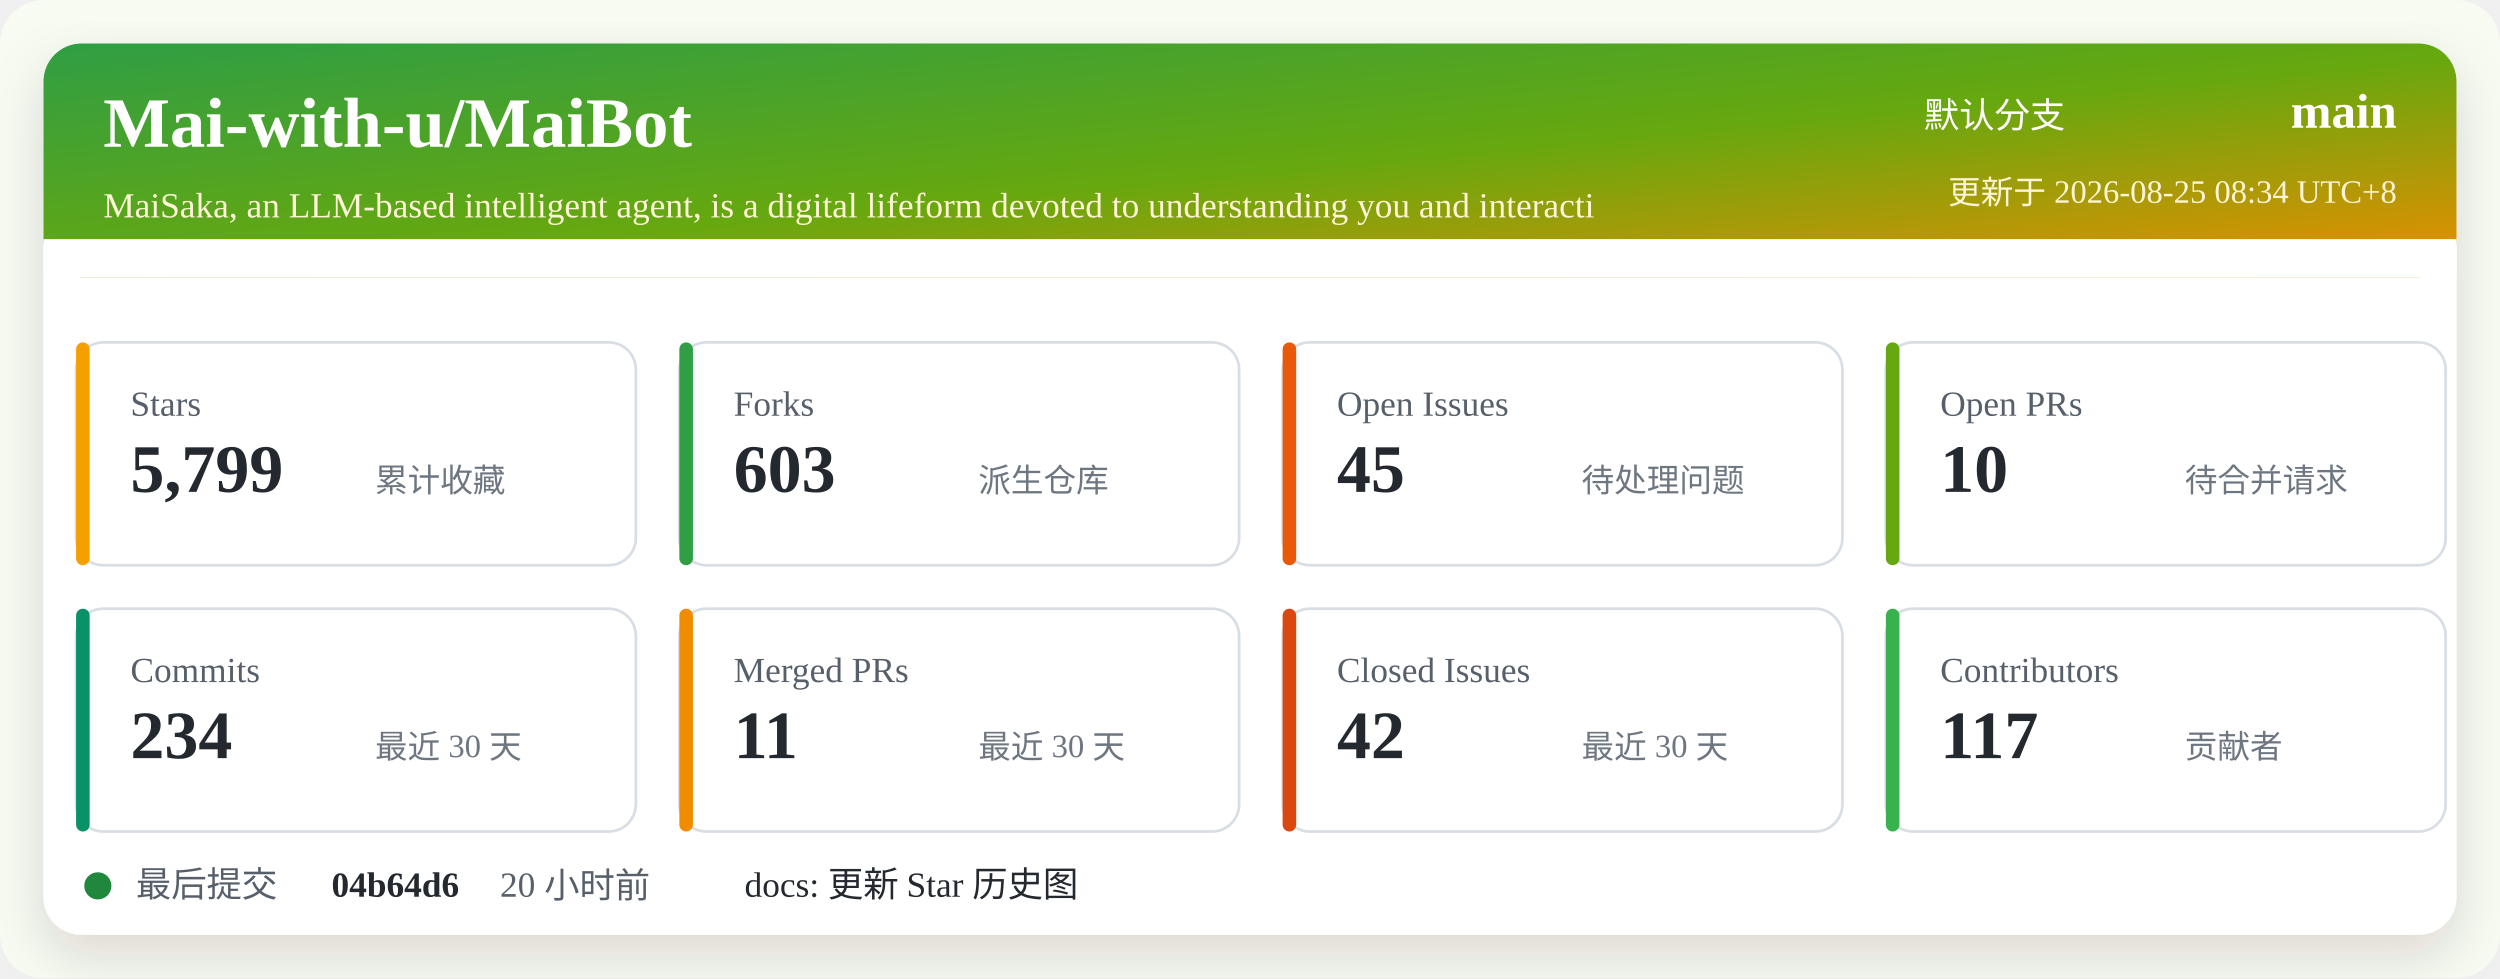
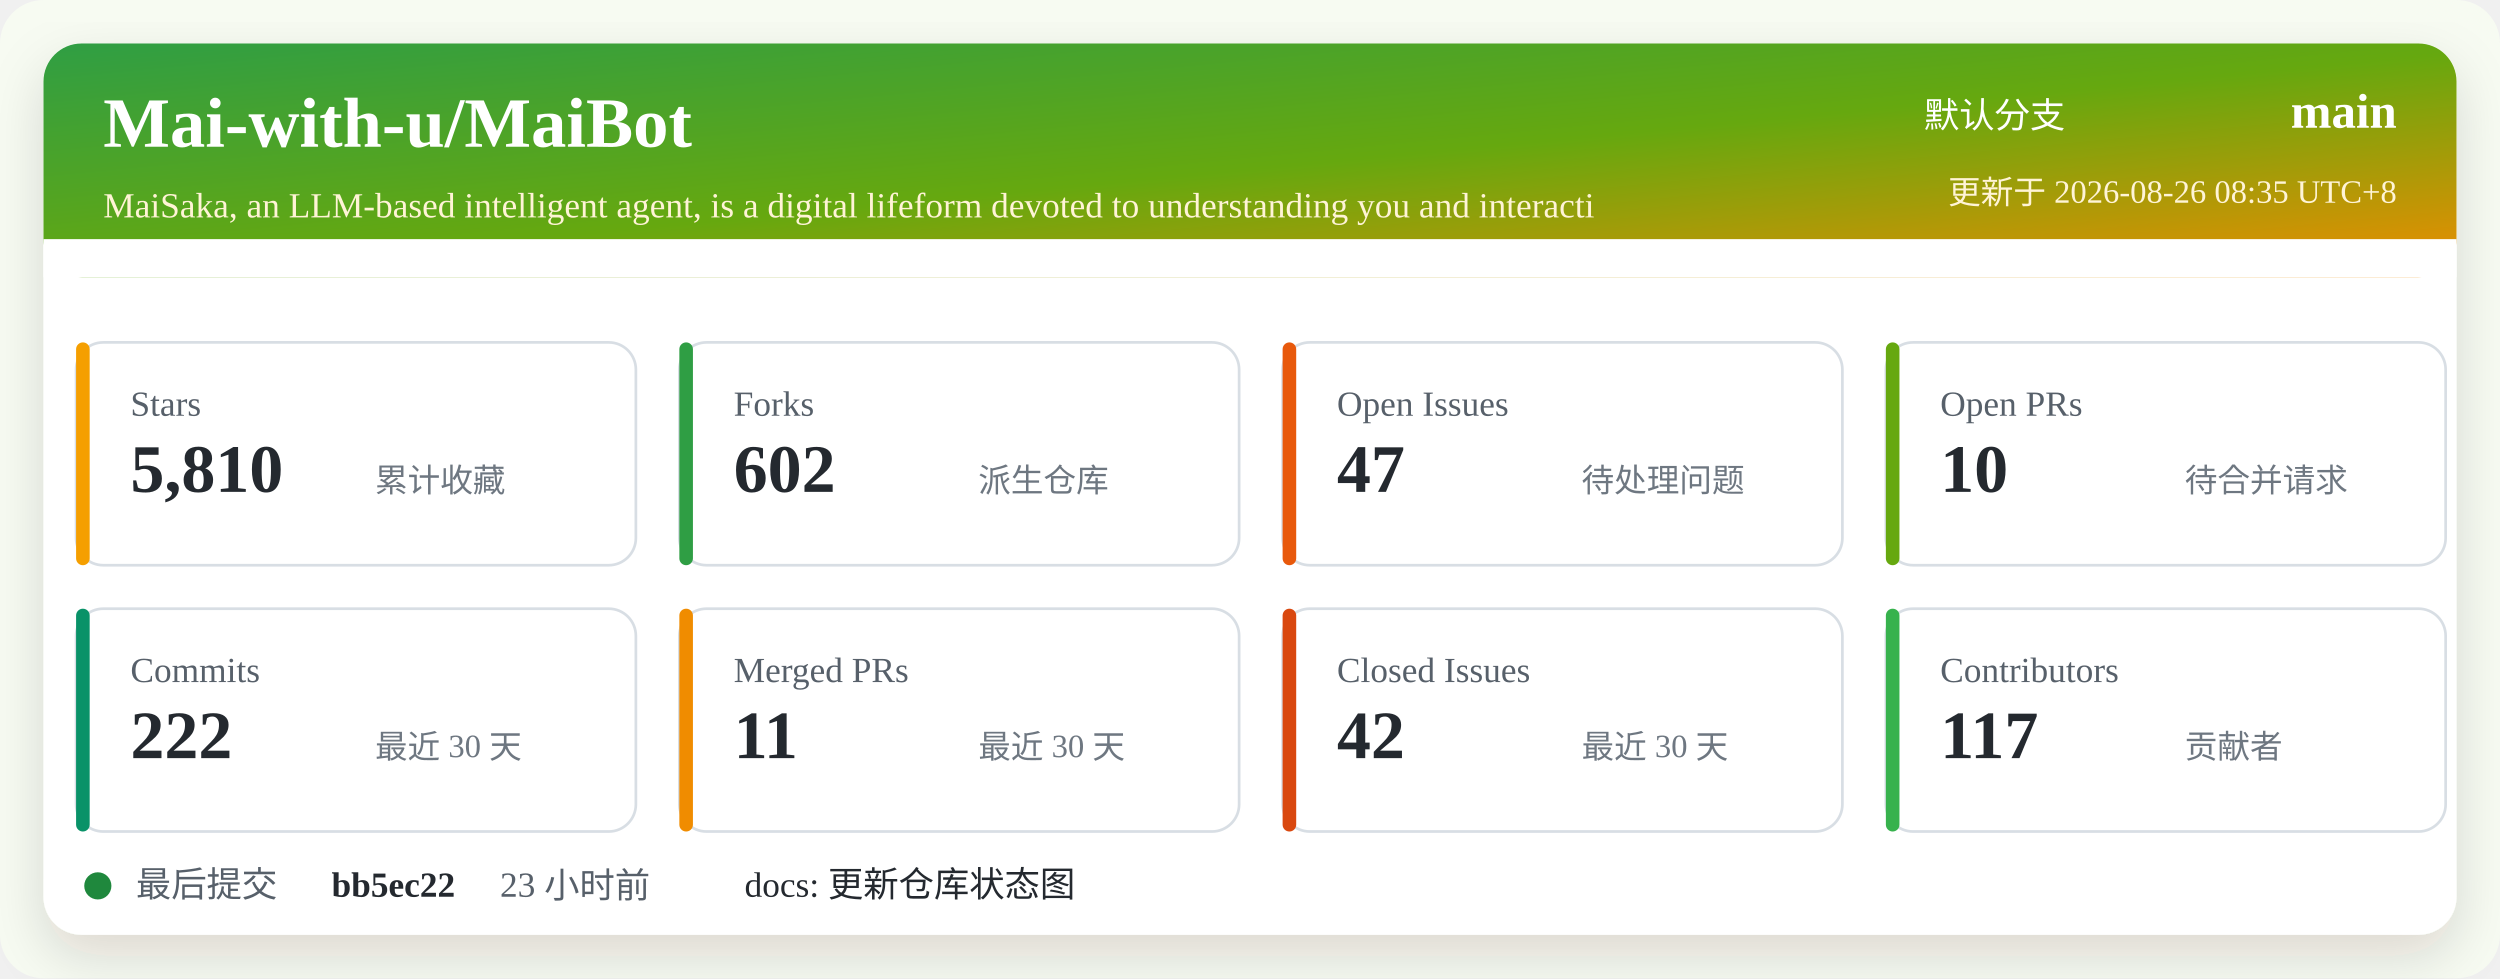
<svg xmlns="http://www.w3.org/2000/svg" width="920" height="360" viewBox="0 0 920 360" role="img" aria-labelledby="title desc">
  <defs>
    <linearGradient id="header" x1="0" x2="1" y1="0" y2="1">
      <stop offset="0%" stop-color="#2f9e44" />
      <stop offset="52%" stop-color="#66a80f" />
      <stop offset="100%" stop-color="#f08c00" />
    </linearGradient>
    <filter id="shadow" x="-5%" y="-5%" width="110%" height="110%">
      <feDropShadow dx="0" dy="8" stdDeviation="10" flood-color="#2b2318" flood-opacity="0.14" />
    </filter>
  </defs>
  <rect width="920" height="360" rx="16" fill="#f7fbf2" />
  <rect x="16" y="16" width="888" height="328" rx="14" fill="#ffffff" filter="url(#shadow)" />
  <rect x="16" y="16" width="888" height="86" rx="14" fill="url(#header)" />
  <path d="M16 88 H904 V102 H16 Z" fill="#ffffff" />
  <text x="38" y="54" fill="#ffffff" font-size="26" font-weight="700">Mai-with-u/MaiBot</text>
  <text x="38" y="80" fill="#fff4d6" font-size="13">MaiSaka, an LLM-based intelligent agent, is a digital lifeform devoted to understanding you and interacti</text>
  <text x="760" y="47" fill="#ffffff" font-size="13" text-anchor="end">默认分支</text>
  <text x="882" y="47" fill="#ffffff" font-size="18" font-weight="700" text-anchor="end">main</text>
-   <text x="882" y="75" fill="#fff4d6" font-size="12" text-anchor="end">更新于 2026-08-25 08:34 UTC+8</text>
+   <text x="882" y="75" fill="#fff4d6" font-size="12" text-anchor="end">更新于 2026-08-26 08:35 UTC+8</text>
  <g transform="translate(28 126)">
    <rect width="206" height="82" rx="10" fill="#ffffff" stroke="#d8dee4" />
    <rect x="0" y="0" width="5" height="82" rx="2.5" fill="#f59f00" />
    <text x="20" y="27" fill="#57606a" font-size="13">Stars</text>
-     <text x="20" y="55" fill="#24292f" font-size="25" font-weight="700">5,799</text>
+     <text x="20" y="55" fill="#24292f" font-size="25" font-weight="700">5,810</text>
    <text x="110" y="55" fill="#6e7781" font-size="12">累计收藏</text>
  </g>
  <g transform="translate(250 126)">
    <rect width="206" height="82" rx="10" fill="#ffffff" stroke="#d8dee4" />
    <rect x="0" y="0" width="5" height="82" rx="2.5" fill="#2f9e44" />
    <text x="20" y="27" fill="#57606a" font-size="13">Forks</text>
-     <text x="20" y="55" fill="#24292f" font-size="25" font-weight="700">603</text>
+     <text x="20" y="55" fill="#24292f" font-size="25" font-weight="700">602</text>
    <text x="110" y="55" fill="#6e7781" font-size="12">派生仓库</text>
  </g>
  <g transform="translate(472 126)">
    <rect width="206" height="82" rx="10" fill="#ffffff" stroke="#d8dee4" />
    <rect x="0" y="0" width="5" height="82" rx="2.5" fill="#e8590c" />
    <text x="20" y="27" fill="#57606a" font-size="13">Open Issues</text>
-     <text x="20" y="55" fill="#24292f" font-size="25" font-weight="700">45</text>
+     <text x="20" y="55" fill="#24292f" font-size="25" font-weight="700">47</text>
    <text x="110" y="55" fill="#6e7781" font-size="12">待处理问题</text>
  </g>
  <g transform="translate(694 126)">
    <rect width="206" height="82" rx="10" fill="#ffffff" stroke="#d8dee4" />
    <rect x="0" y="0" width="5" height="82" rx="2.5" fill="#66a80f" />
    <text x="20" y="27" fill="#57606a" font-size="13">Open PRs</text>
    <text x="20" y="55" fill="#24292f" font-size="25" font-weight="700">10</text>
    <text x="110" y="55" fill="#6e7781" font-size="12">待合并请求</text>
  </g>
  <g transform="translate(28 224)">
    <rect width="206" height="82" rx="10" fill="#ffffff" stroke="#d8dee4" />
    <rect x="0" y="0" width="5" height="82" rx="2.5" fill="#099268" />
    <text x="20" y="27" fill="#57606a" font-size="13">Commits</text>
-     <text x="20" y="55" fill="#24292f" font-size="25" font-weight="700">234</text>
+     <text x="20" y="55" fill="#24292f" font-size="25" font-weight="700">222</text>
    <text x="110" y="55" fill="#6e7781" font-size="12">最近 30 天</text>
  </g>
  <g transform="translate(250 224)">
    <rect width="206" height="82" rx="10" fill="#ffffff" stroke="#d8dee4" />
    <rect x="0" y="0" width="5" height="82" rx="2.5" fill="#f08c00" />
    <text x="20" y="27" fill="#57606a" font-size="13">Merged PRs</text>
    <text x="20" y="55" fill="#24292f" font-size="25" font-weight="700">11</text>
    <text x="110" y="55" fill="#6e7781" font-size="12">最近 30 天</text>
  </g>
  <g transform="translate(472 224)">
    <rect width="206" height="82" rx="10" fill="#ffffff" stroke="#d8dee4" />
    <rect x="0" y="0" width="5" height="82" rx="2.5" fill="#d9480f" />
    <text x="20" y="27" fill="#57606a" font-size="13">Closed Issues</text>
    <text x="20" y="55" fill="#24292f" font-size="25" font-weight="700">42</text>
    <text x="110" y="55" fill="#6e7781" font-size="12">最近 30 天</text>
  </g>
  <g transform="translate(694 224)">
    <rect width="206" height="82" rx="10" fill="#ffffff" stroke="#d8dee4" />
    <rect x="0" y="0" width="5" height="82" rx="2.5" fill="#37b24d" />
    <text x="20" y="27" fill="#57606a" font-size="13">Contributors</text>
    <text x="20" y="55" fill="#24292f" font-size="25" font-weight="700">117</text>
    <text x="110" y="55" fill="#6e7781" font-size="12">贡献者</text>
  </g>
  <g transform="translate(28 318)">
    <circle cx="8" cy="8" r="5" fill="#1f883d" />
    <text x="22" y="12" fill="#57606a" font-size="13">最后提交</text>
-     <text x="94" y="12" fill="#24292f" font-size="13" font-weight="700">04b64d6</text>
-     <text x="156" y="12" fill="#57606a" font-size="13">20 小时前</text>
-     <text x="246" y="12" fill="#24292f" font-size="13">docs: 更新 Star 历史图</text>
+     <text x="94" y="12" fill="#24292f" font-size="13" font-weight="700">bb5ec22</text>
+     <text x="156" y="12" fill="#57606a" font-size="13">23 小时前</text>
+     <text x="246" y="12" fill="#24292f" font-size="13">docs: 更新仓库状态图</text>
  </g>
</svg>
